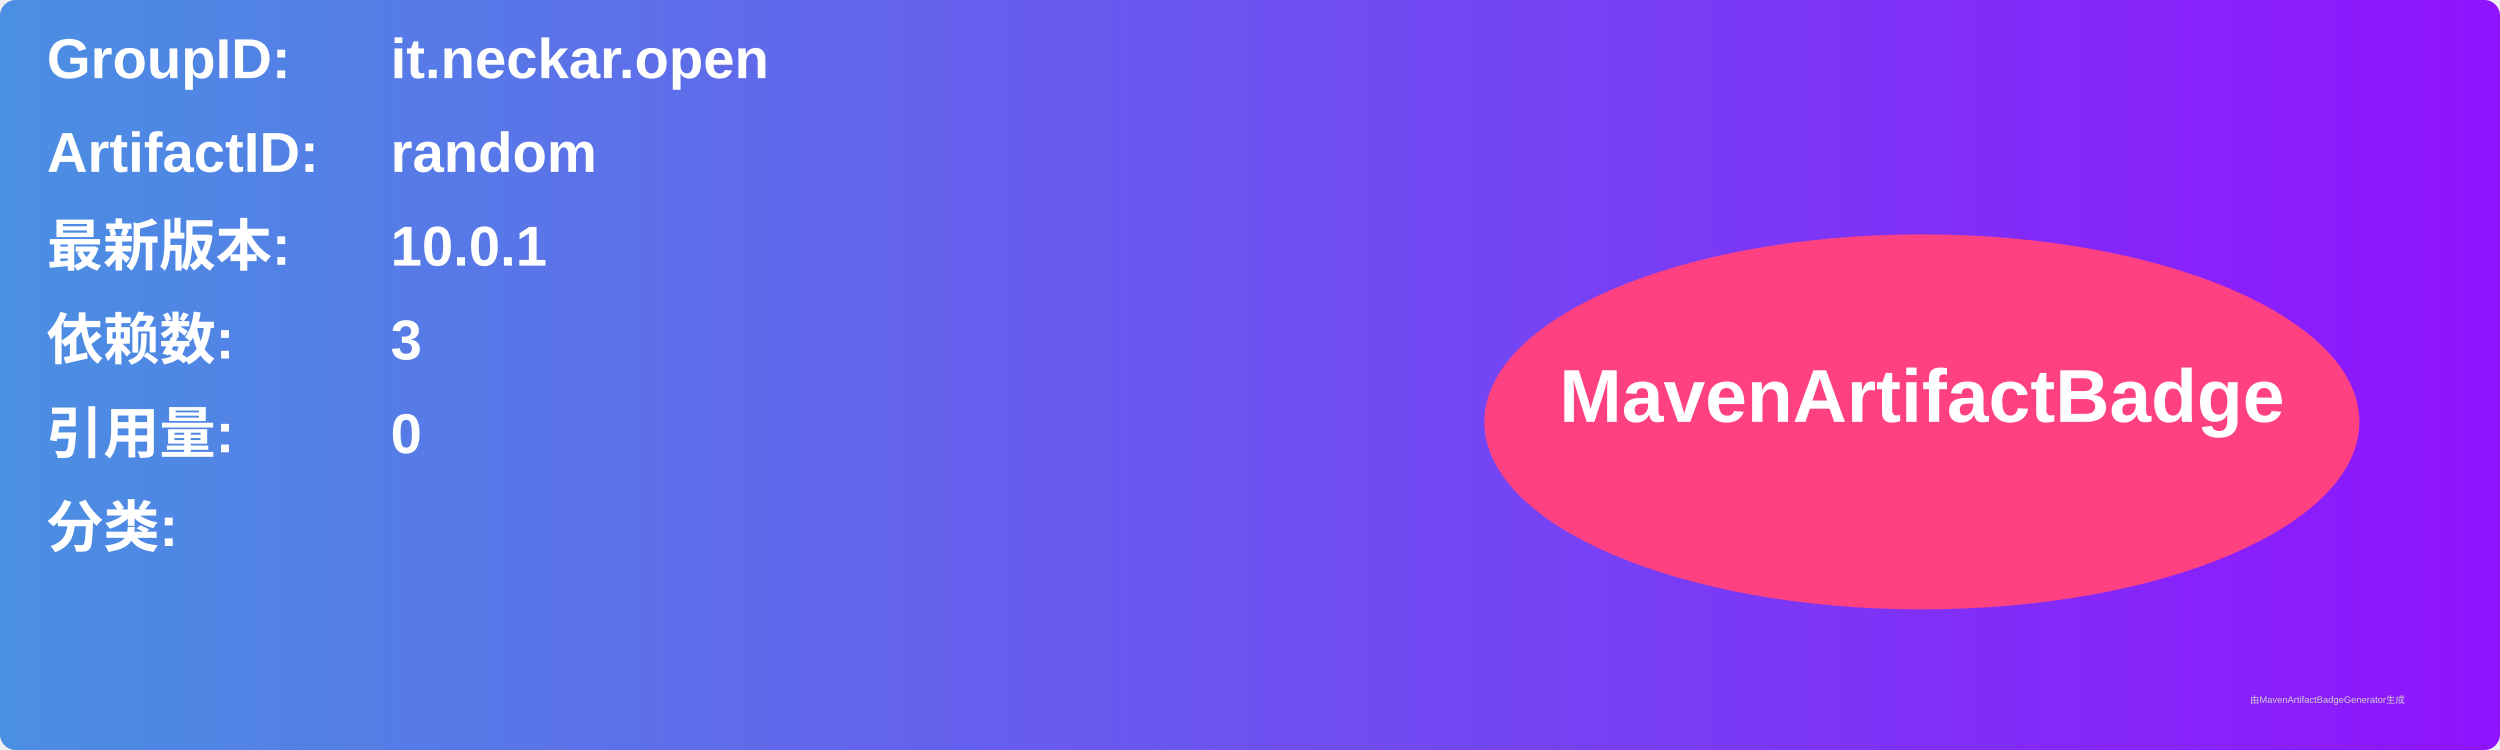
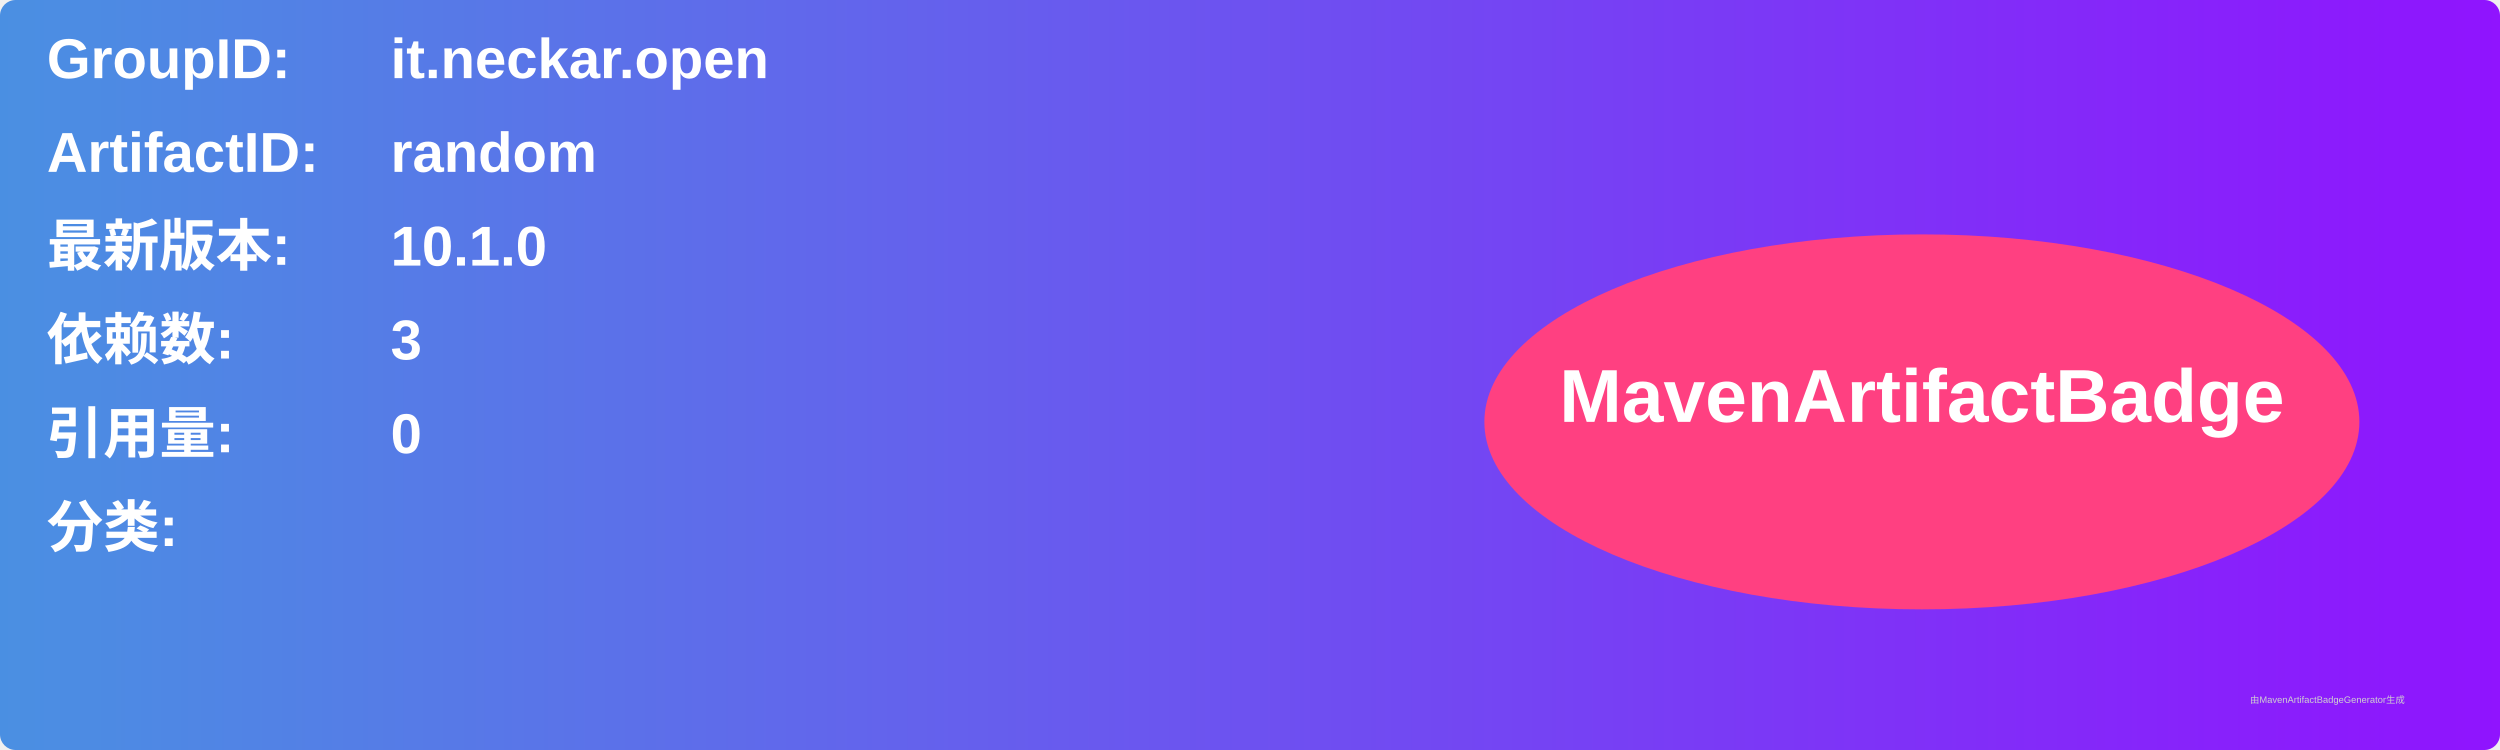
<svg xmlns="http://www.w3.org/2000/svg" width="800" height="240" viewBox="0 0 800 240">
  <linearGradient id="grad" x1="0%" y1="0%" x2="100%" y2="0%">
    <stop offset="0%" stop-color="#4a90e2" />
    <stop offset="100%" stop-color="#9013fe" />
  </linearGradient>
  <rect width="100%" height="100%" rx="5" ry="5" fill="url(#grad)" />
  <g transform="translate(15, 15)">
    <text x="0" y="10" font-family="Arial" font-size="18" fill="white" font-weight="bold" width="260">GroupID:</text>
    <text x="110" y="10" font-family="Arial" font-size="18" fill="white" font-weight="bold" width="460">it.neckar.open</text>
    <text x="0" y="40" font-family="Arial" font-size="18" fill="white" font-weight="bold" width="260">ArtifactID:</text>
    <text x="110" y="40" font-family="Arial" font-size="18" fill="white" font-weight="bold" width="460">random</text>
    <text x="0" y="70" font-family="Arial" font-size="18" fill="white" font-weight="bold">最新版本:</text>
    <text x="110" y="70" font-family="Arial" font-size="18" fill="white" font-weight="bold">
-       <tspan font-weight="bold">10.0.1</tspan>
+       <tspan font-weight="bold">10.1.0</tspan>
    </text>
    <text x="0" y="100" font-family="Arial" font-size="18" fill="white" font-weight="bold">依赖数: </text>
    <text x="110" y="100" font-family="Arial" font-size="18" fill="white">
      <tspan font-weight="bold">3</tspan>
    </text>
    <text x="0" y="130" font-family="Arial" font-size="18" fill="white" font-weight="bold">引用量: </text>
    <text x="110" y="130" font-family="Arial" font-size="18" fill="white">
      <tspan font-weight="bold">0</tspan>
    </text>
    <text x="0" y="160" font-family="Arial" font-size="18" fill="white" font-weight="bold">分类:</text>
    <text x="10" y="190" font-family="Arial" font-size="10" fill="white">
      <tspan font-weight="bold" />
    </text>
    <ellipse cx="600" cy="120" rx="140" ry="60" fill="#ff4081" />
    <text x="600" y="120" text-anchor="middle" font-family="Arial" font-size="24" fill="white" font-weight="bold">MavenArtifactBadge</text>
  </g>
  <text x="720" y="225" font-family="Arial" font-size="3" fill="#d0d0d0">由MavenArtifactBadgeGenerator生成</text>
</svg>
